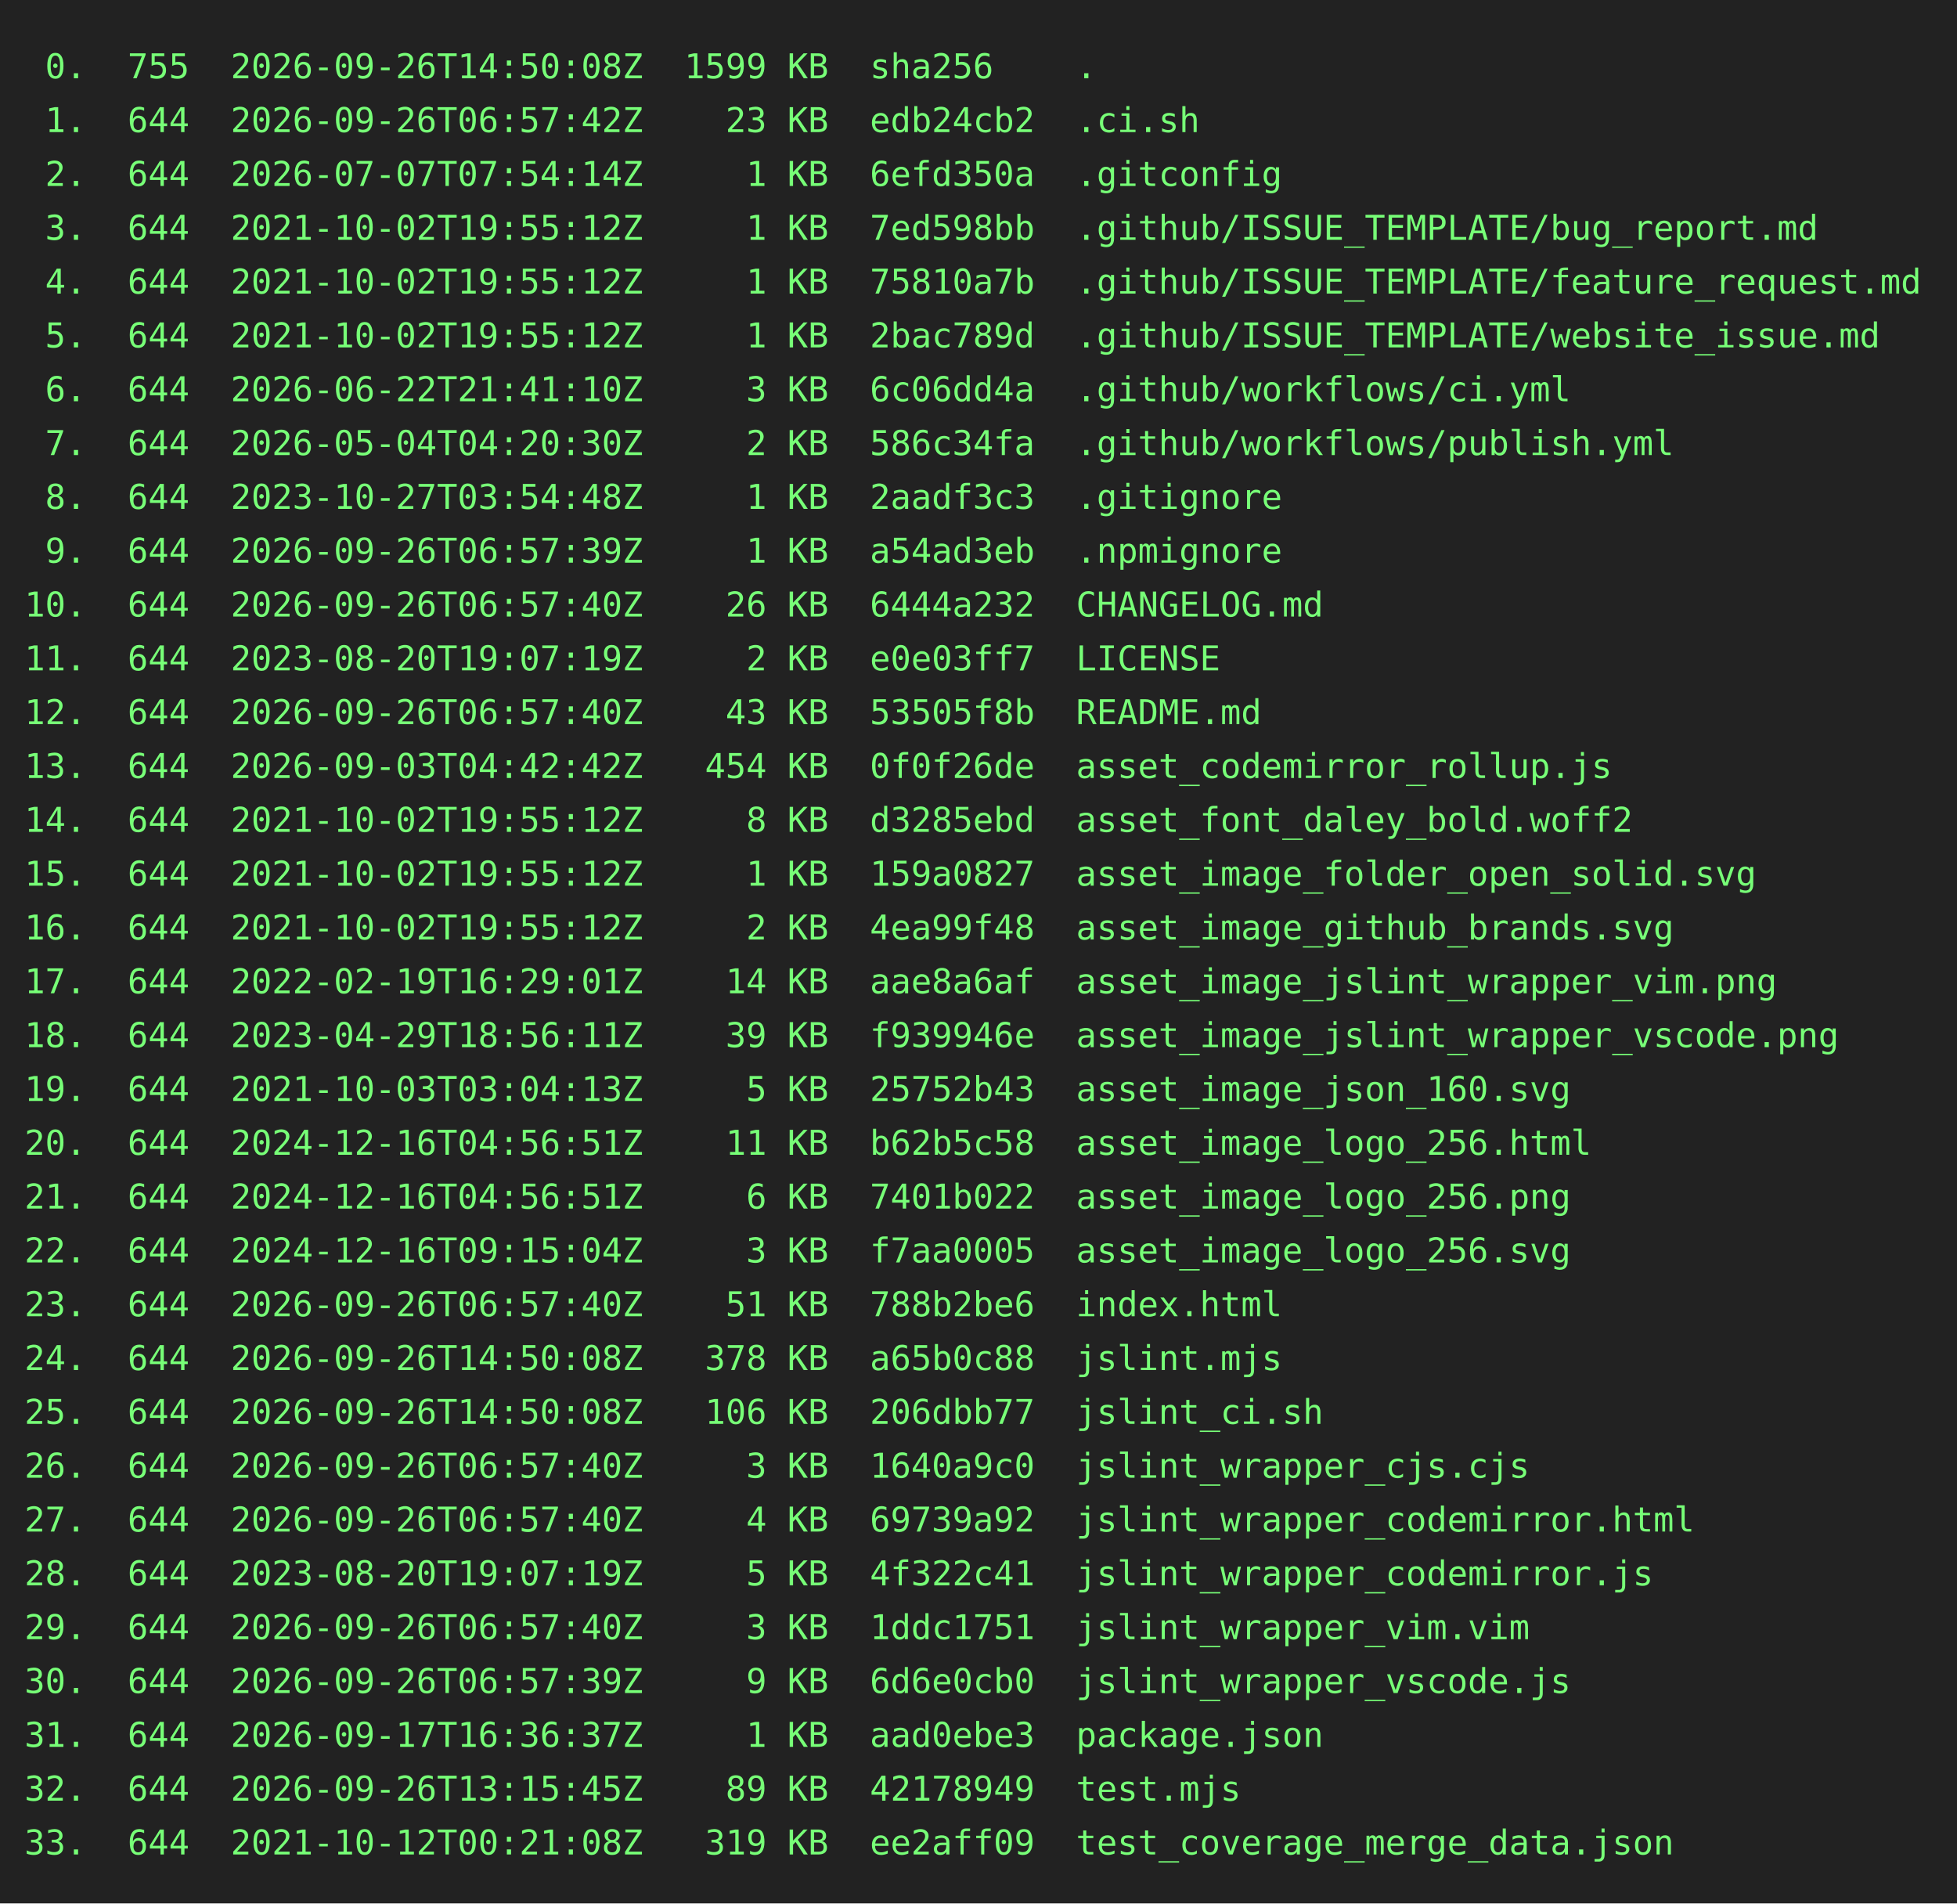
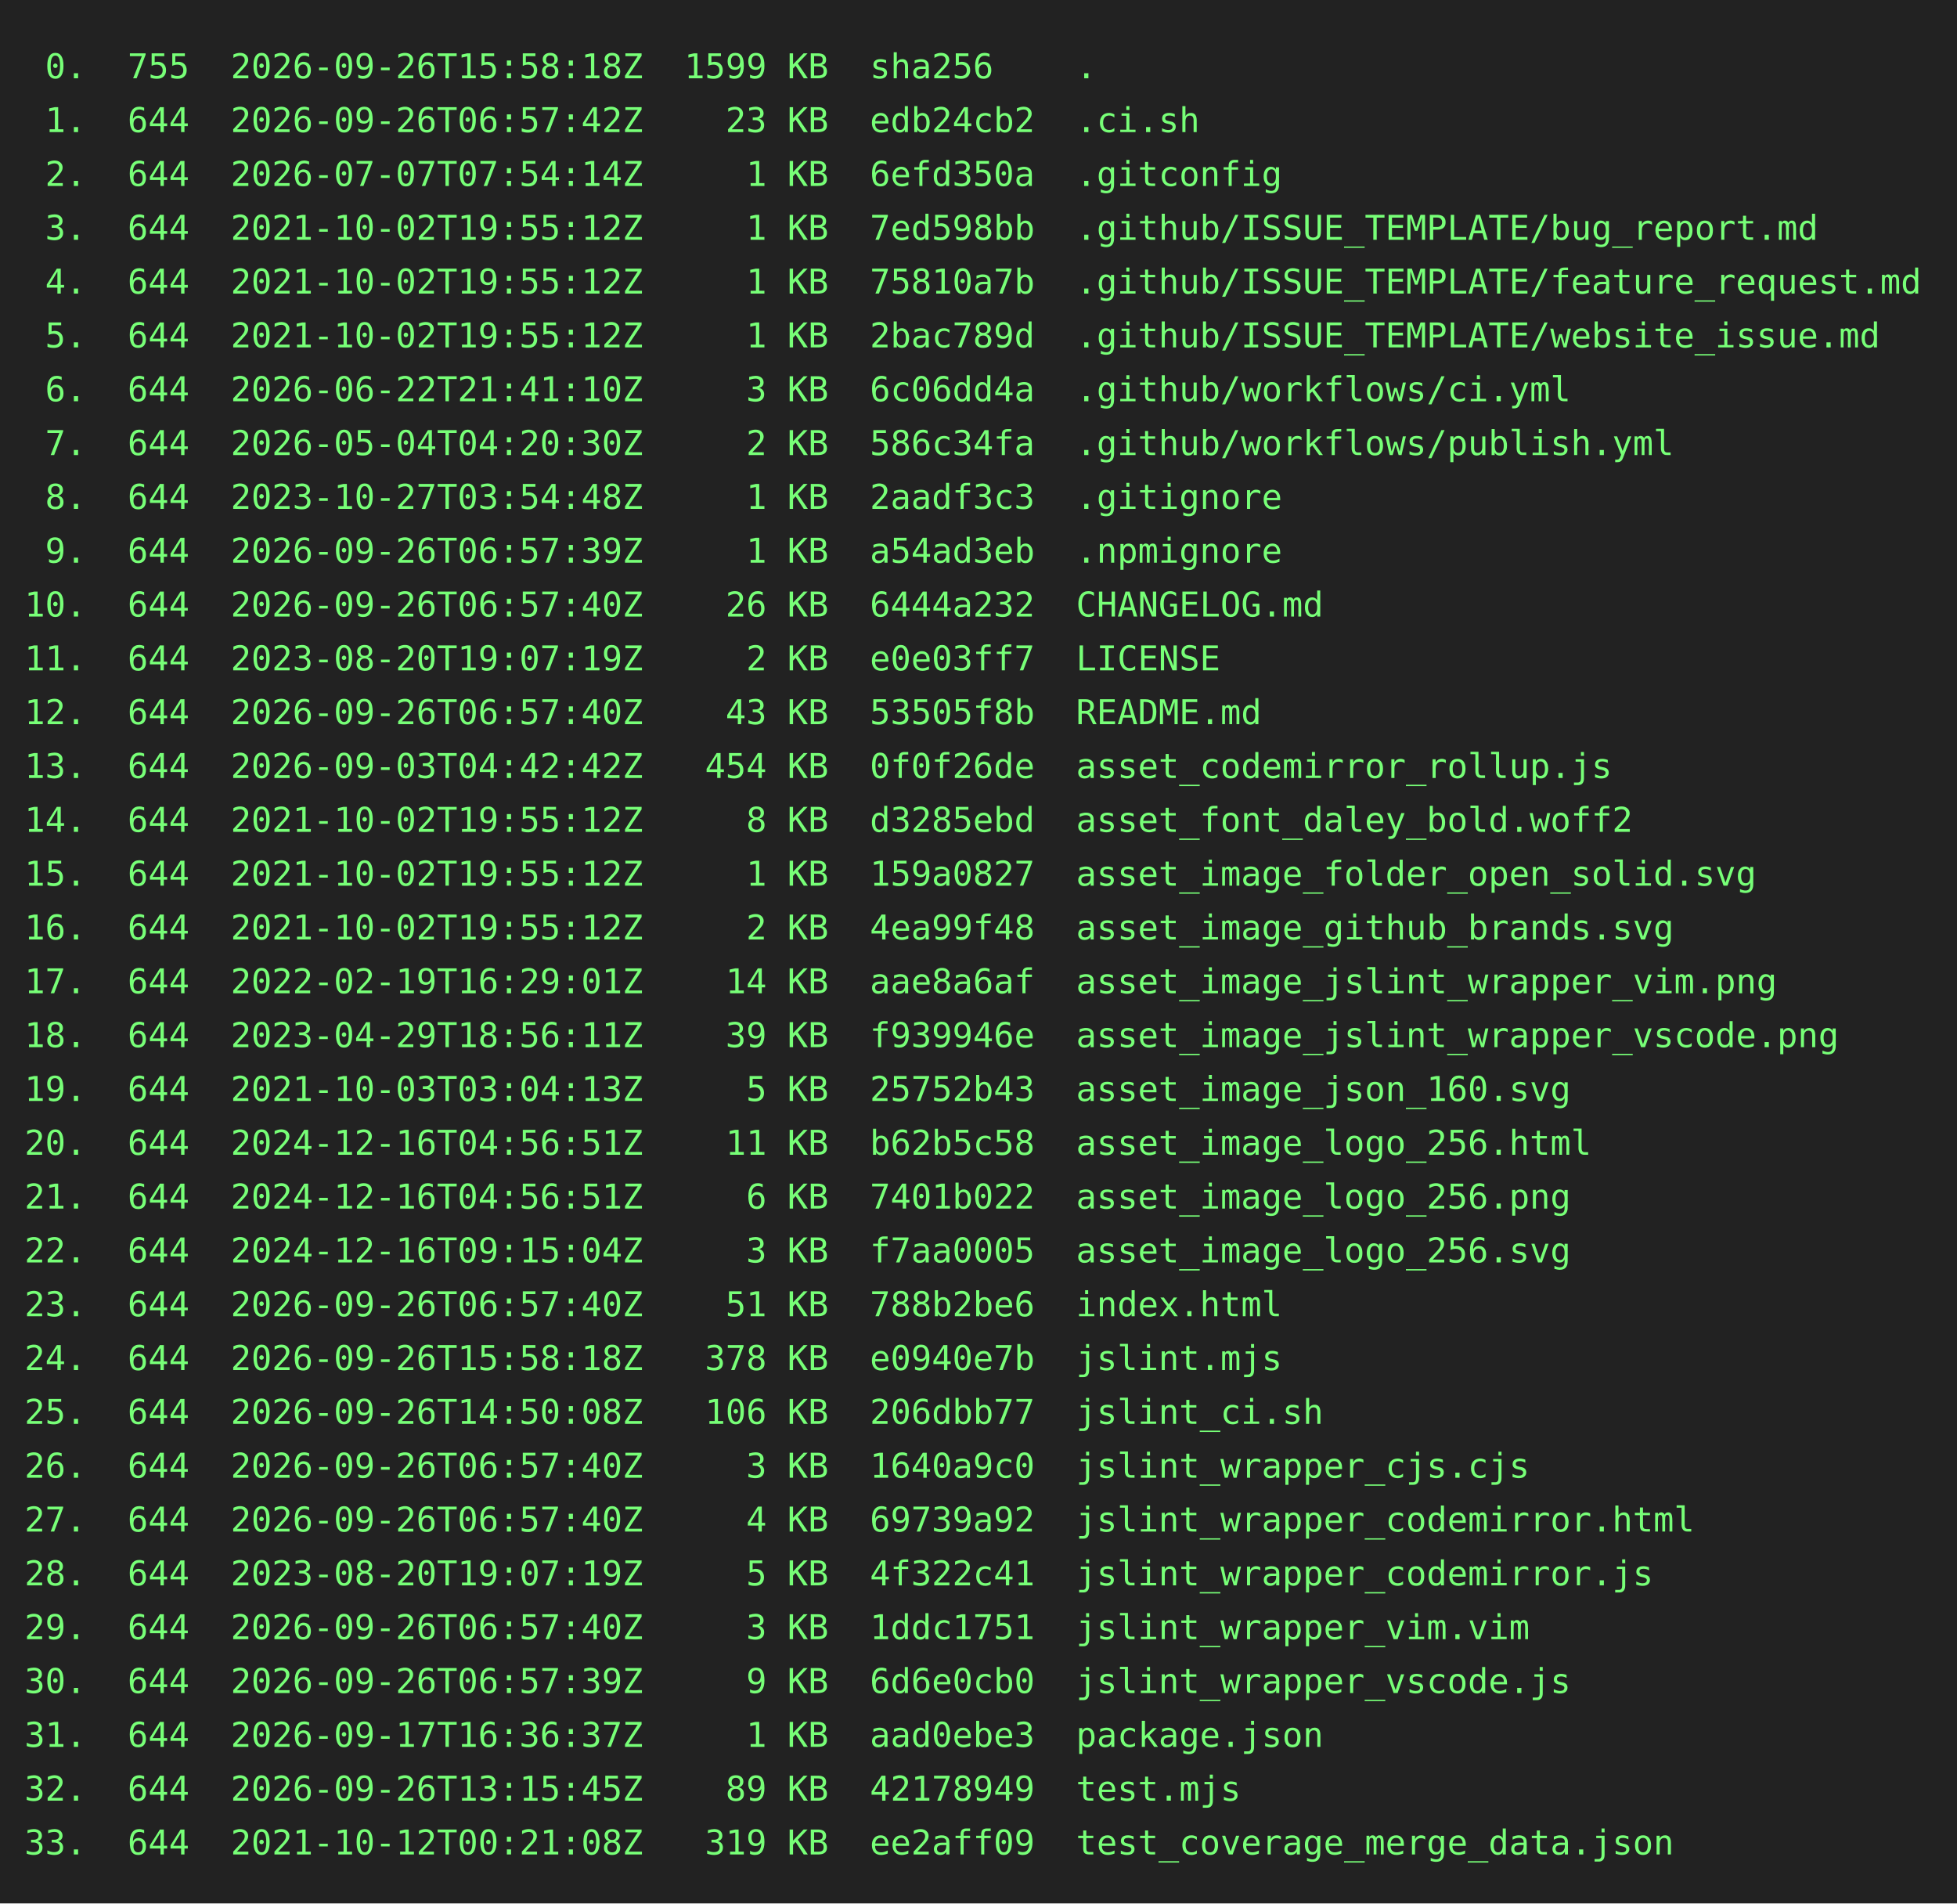
<svg xmlns="http://www.w3.org/2000/svg" height="778" width="800">
  <rect height="778" fill="#222" width="800" />
  <text fill="#7f7" font-family="consolas, menlo, monospace" font-size="14" xml:space="preserve">
-     <tspan lengthAdjust="spacingAndGlyphs" textLength="768" x="10" y="32"> 0.  755  2026-09-26T14:50:08Z  1599 KB  sha256    .                                             </tspan>
+     <tspan lengthAdjust="spacingAndGlyphs" textLength="768" x="10" y="32"> 0.  755  2026-09-26T15:58:18Z  1599 KB  sha256    .                                             </tspan>
    <tspan lengthAdjust="spacingAndGlyphs" textLength="768" x="10" y="54"> 1.  644  2026-09-26T06:57:42Z    23 KB  edb24cb2  .ci.sh                                        </tspan>
    <tspan lengthAdjust="spacingAndGlyphs" textLength="768" x="10" y="76"> 2.  644  2026-07-07T07:54:14Z     1 KB  6efd350a  .gitconfig                                    </tspan>
    <tspan lengthAdjust="spacingAndGlyphs" textLength="768" x="10" y="98"> 3.  644  2021-10-02T19:55:12Z     1 KB  7ed598bb  .github/ISSUE_TEMPLATE/bug_report.md          </tspan>
    <tspan lengthAdjust="spacingAndGlyphs" textLength="768" x="10" y="120"> 4.  644  2021-10-02T19:55:12Z     1 KB  75810a7b  .github/ISSUE_TEMPLATE/feature_request.md     </tspan>
    <tspan lengthAdjust="spacingAndGlyphs" textLength="768" x="10" y="142"> 5.  644  2021-10-02T19:55:12Z     1 KB  2bac789d  .github/ISSUE_TEMPLATE/website_issue.md       </tspan>
    <tspan lengthAdjust="spacingAndGlyphs" textLength="768" x="10" y="164"> 6.  644  2026-06-22T21:41:10Z     3 KB  6c06dd4a  .github/workflows/ci.yml                      </tspan>
    <tspan lengthAdjust="spacingAndGlyphs" textLength="768" x="10" y="186"> 7.  644  2026-05-04T04:20:30Z     2 KB  586c34fa  .github/workflows/publish.yml                 </tspan>
    <tspan lengthAdjust="spacingAndGlyphs" textLength="768" x="10" y="208"> 8.  644  2023-10-27T03:54:48Z     1 KB  2aadf3c3  .gitignore                                    </tspan>
    <tspan lengthAdjust="spacingAndGlyphs" textLength="768" x="10" y="230"> 9.  644  2026-09-26T06:57:39Z     1 KB  a54ad3eb  .npmignore                                    </tspan>
    <tspan lengthAdjust="spacingAndGlyphs" textLength="768" x="10" y="252">10.  644  2026-09-26T06:57:40Z    26 KB  6444a232  CHANGELOG.md                                  </tspan>
    <tspan lengthAdjust="spacingAndGlyphs" textLength="768" x="10" y="274">11.  644  2023-08-20T19:07:19Z     2 KB  e0e03ff7  LICENSE                                       </tspan>
    <tspan lengthAdjust="spacingAndGlyphs" textLength="768" x="10" y="296">12.  644  2026-09-26T06:57:40Z    43 KB  53505f8b  README.md                                     </tspan>
    <tspan lengthAdjust="spacingAndGlyphs" textLength="768" x="10" y="318">13.  644  2026-09-03T04:42:42Z   454 KB  0f0f26de  asset_codemirror_rollup.js                    </tspan>
    <tspan lengthAdjust="spacingAndGlyphs" textLength="768" x="10" y="340">14.  644  2021-10-02T19:55:12Z     8 KB  d3285ebd  asset_font_daley_bold.woff2                   </tspan>
    <tspan lengthAdjust="spacingAndGlyphs" textLength="768" x="10" y="362">15.  644  2021-10-02T19:55:12Z     1 KB  159a0827  asset_image_folder_open_solid.svg             </tspan>
    <tspan lengthAdjust="spacingAndGlyphs" textLength="768" x="10" y="384">16.  644  2021-10-02T19:55:12Z     2 KB  4ea99f48  asset_image_github_brands.svg                 </tspan>
    <tspan lengthAdjust="spacingAndGlyphs" textLength="768" x="10" y="406">17.  644  2022-02-19T16:29:01Z    14 KB  aae8a6af  asset_image_jslint_wrapper_vim.png            </tspan>
    <tspan lengthAdjust="spacingAndGlyphs" textLength="768" x="10" y="428">18.  644  2023-04-29T18:56:11Z    39 KB  f939946e  asset_image_jslint_wrapper_vscode.png         </tspan>
    <tspan lengthAdjust="spacingAndGlyphs" textLength="768" x="10" y="450">19.  644  2021-10-03T03:04:13Z     5 KB  25752b43  asset_image_json_160.svg                      </tspan>
    <tspan lengthAdjust="spacingAndGlyphs" textLength="768" x="10" y="472">20.  644  2024-12-16T04:56:51Z    11 KB  b62b5c58  asset_image_logo_256.html                     </tspan>
    <tspan lengthAdjust="spacingAndGlyphs" textLength="768" x="10" y="494">21.  644  2024-12-16T04:56:51Z     6 KB  7401b022  asset_image_logo_256.png                      </tspan>
    <tspan lengthAdjust="spacingAndGlyphs" textLength="768" x="10" y="516">22.  644  2024-12-16T09:15:04Z     3 KB  f7aa0005  asset_image_logo_256.svg                      </tspan>
    <tspan lengthAdjust="spacingAndGlyphs" textLength="768" x="10" y="538">23.  644  2026-09-26T06:57:40Z    51 KB  788b2be6  index.html                                    </tspan>
-     <tspan lengthAdjust="spacingAndGlyphs" textLength="768" x="10" y="560">24.  644  2026-09-26T14:50:08Z   378 KB  a65b0c88  jslint.mjs                                    </tspan>
+     <tspan lengthAdjust="spacingAndGlyphs" textLength="768" x="10" y="560">24.  644  2026-09-26T15:58:18Z   378 KB  e0940e7b  jslint.mjs                                    </tspan>
    <tspan lengthAdjust="spacingAndGlyphs" textLength="768" x="10" y="582">25.  644  2026-09-26T14:50:08Z   106 KB  206dbb77  jslint_ci.sh                                  </tspan>
    <tspan lengthAdjust="spacingAndGlyphs" textLength="768" x="10" y="604">26.  644  2026-09-26T06:57:40Z     3 KB  1640a9c0  jslint_wrapper_cjs.cjs                        </tspan>
    <tspan lengthAdjust="spacingAndGlyphs" textLength="768" x="10" y="626">27.  644  2026-09-26T06:57:40Z     4 KB  69739a92  jslint_wrapper_codemirror.html                </tspan>
    <tspan lengthAdjust="spacingAndGlyphs" textLength="768" x="10" y="648">28.  644  2023-08-20T19:07:19Z     5 KB  4f322c41  jslint_wrapper_codemirror.js                  </tspan>
    <tspan lengthAdjust="spacingAndGlyphs" textLength="768" x="10" y="670">29.  644  2026-09-26T06:57:40Z     3 KB  1ddc1751  jslint_wrapper_vim.vim                        </tspan>
    <tspan lengthAdjust="spacingAndGlyphs" textLength="768" x="10" y="692">30.  644  2026-09-26T06:57:39Z     9 KB  6d6e0cb0  jslint_wrapper_vscode.js                      </tspan>
    <tspan lengthAdjust="spacingAndGlyphs" textLength="768" x="10" y="714">31.  644  2026-09-17T16:36:37Z     1 KB  aad0ebe3  package.json                                  </tspan>
    <tspan lengthAdjust="spacingAndGlyphs" textLength="768" x="10" y="736">32.  644  2026-09-26T13:15:45Z    89 KB  42178949  test.mjs                                      </tspan>
    <tspan lengthAdjust="spacingAndGlyphs" textLength="768" x="10" y="758">33.  644  2021-10-12T00:21:08Z   319 KB  ee2aff09  test_coverage_merge_data.json                 </tspan>
  </text>
</svg>
